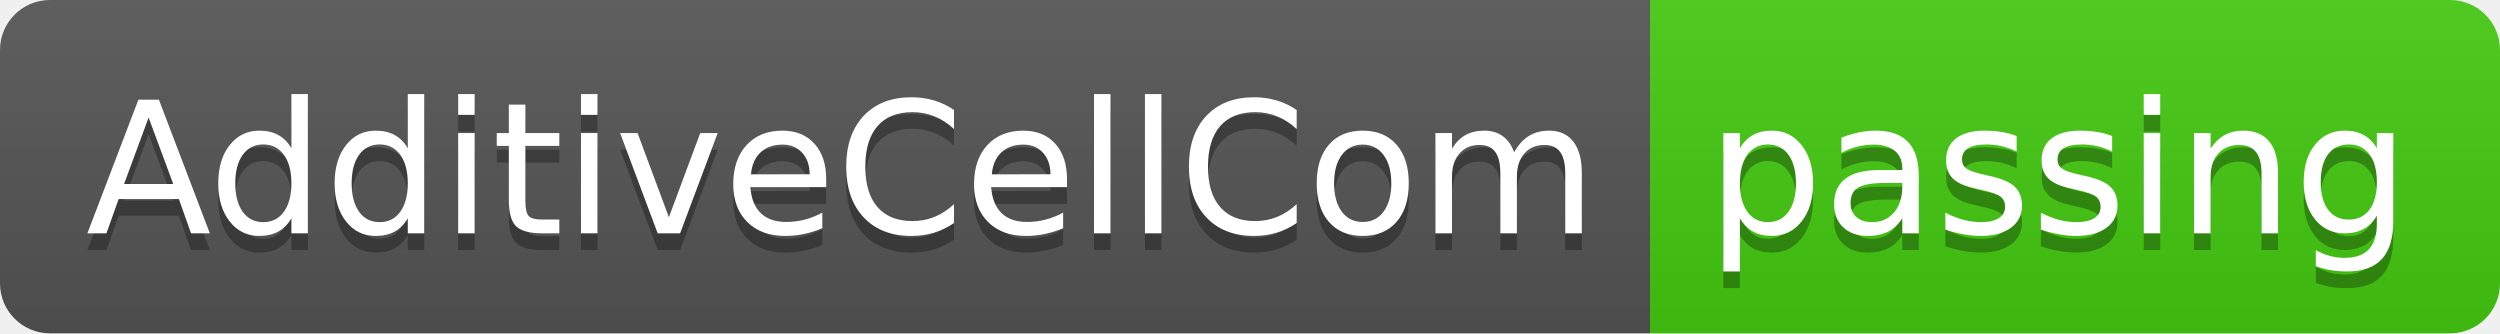
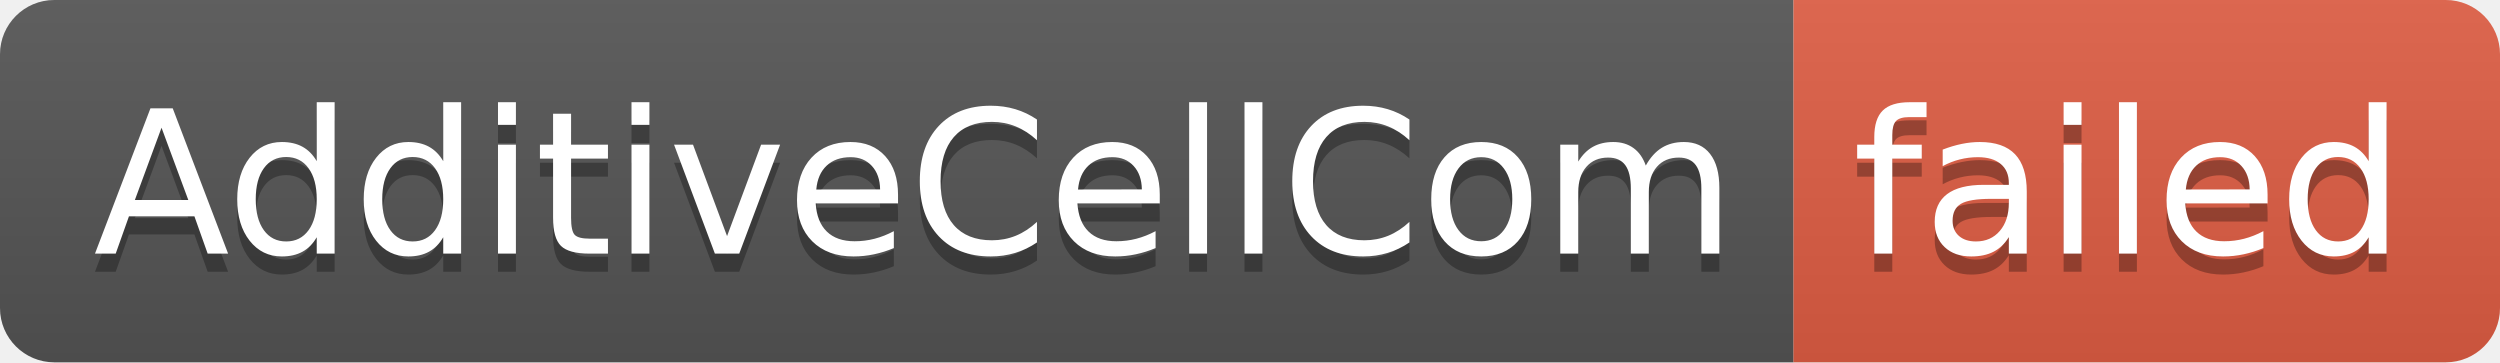
- <svg xmlns="http://www.w3.org/2000/svg" width="150" height="20" role="img" aria-label="AdditiveCellCom: passing">
+ <svg xmlns="http://www.w3.org/2000/svg" width="138" height="20" role="img" aria-label="AdditiveCellCom: failed">
  <linearGradient id="s" x2="0" y2="100%">
    <stop offset="0" stop-color="#bbb" stop-opacity=".1" />
    <stop offset="1" stop-opacity=".1" />
  </linearGradient>
  <clipPath id="r">
-     <rect width="150" height="20" rx="3" fill="#fff" />
+     <rect width="138" height="20" rx="3" fill="#fff" />
  </clipPath>
  <g clip-path="url(#r)">
    <rect width="99" height="20" fill="#555" />
-     <rect x="99" width="51" height="20" fill="#4c1" />
-     <rect width="150" height="20" fill="url(#s)" />
+     <rect x="99" width="39" height="20" fill="#e05d44" />
+     <rect width="138" height="20" fill="url(#s)" />
  </g>
  <g fill="#fff" text-anchor="middle" font-family="Verdana,Geneva,DejaVu Sans,sans-serif" text-rendering="geometricPrecision" font-size="110">
    <text aria-hidden="true" x="505" y="150" fill="#010101" fill-opacity=".3" transform="scale(.1)" textLength="890">AdditiveCellCom</text>
    <text x="505" y="140" transform="scale(.1)" fill="#fff" textLength="890">AdditiveCellCom</text>
-     <text aria-hidden="true" x="1235" y="150" fill="#010101" fill-opacity=".3" transform="scale(.1)" textLength="410">passing</text>
-     <text x="1235" y="140" transform="scale(.1)" fill="#fff" textLength="410">passing</text>
+     <text aria-hidden="true" x="1175" y="150" fill="#010101" fill-opacity=".3" transform="scale(.1)" textLength="290">failed</text>
+     <text x="1175" y="140" transform="scale(.1)" fill="#fff" textLength="290">failed</text>
  </g>
</svg>
